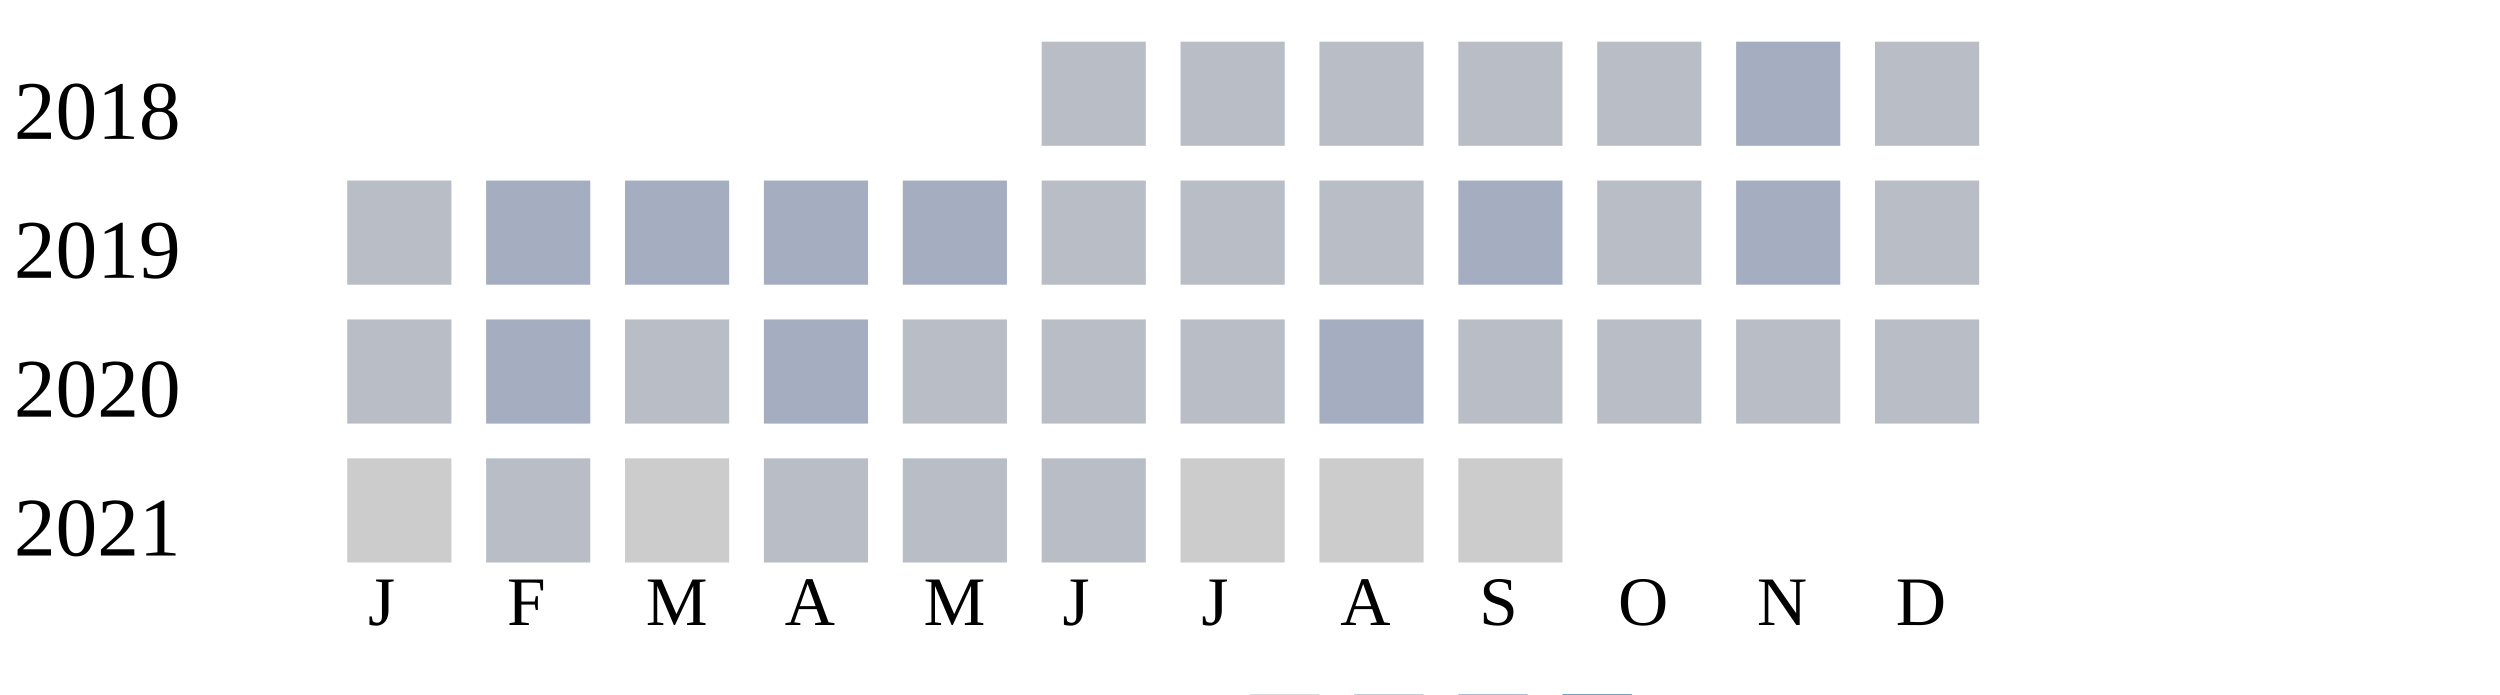
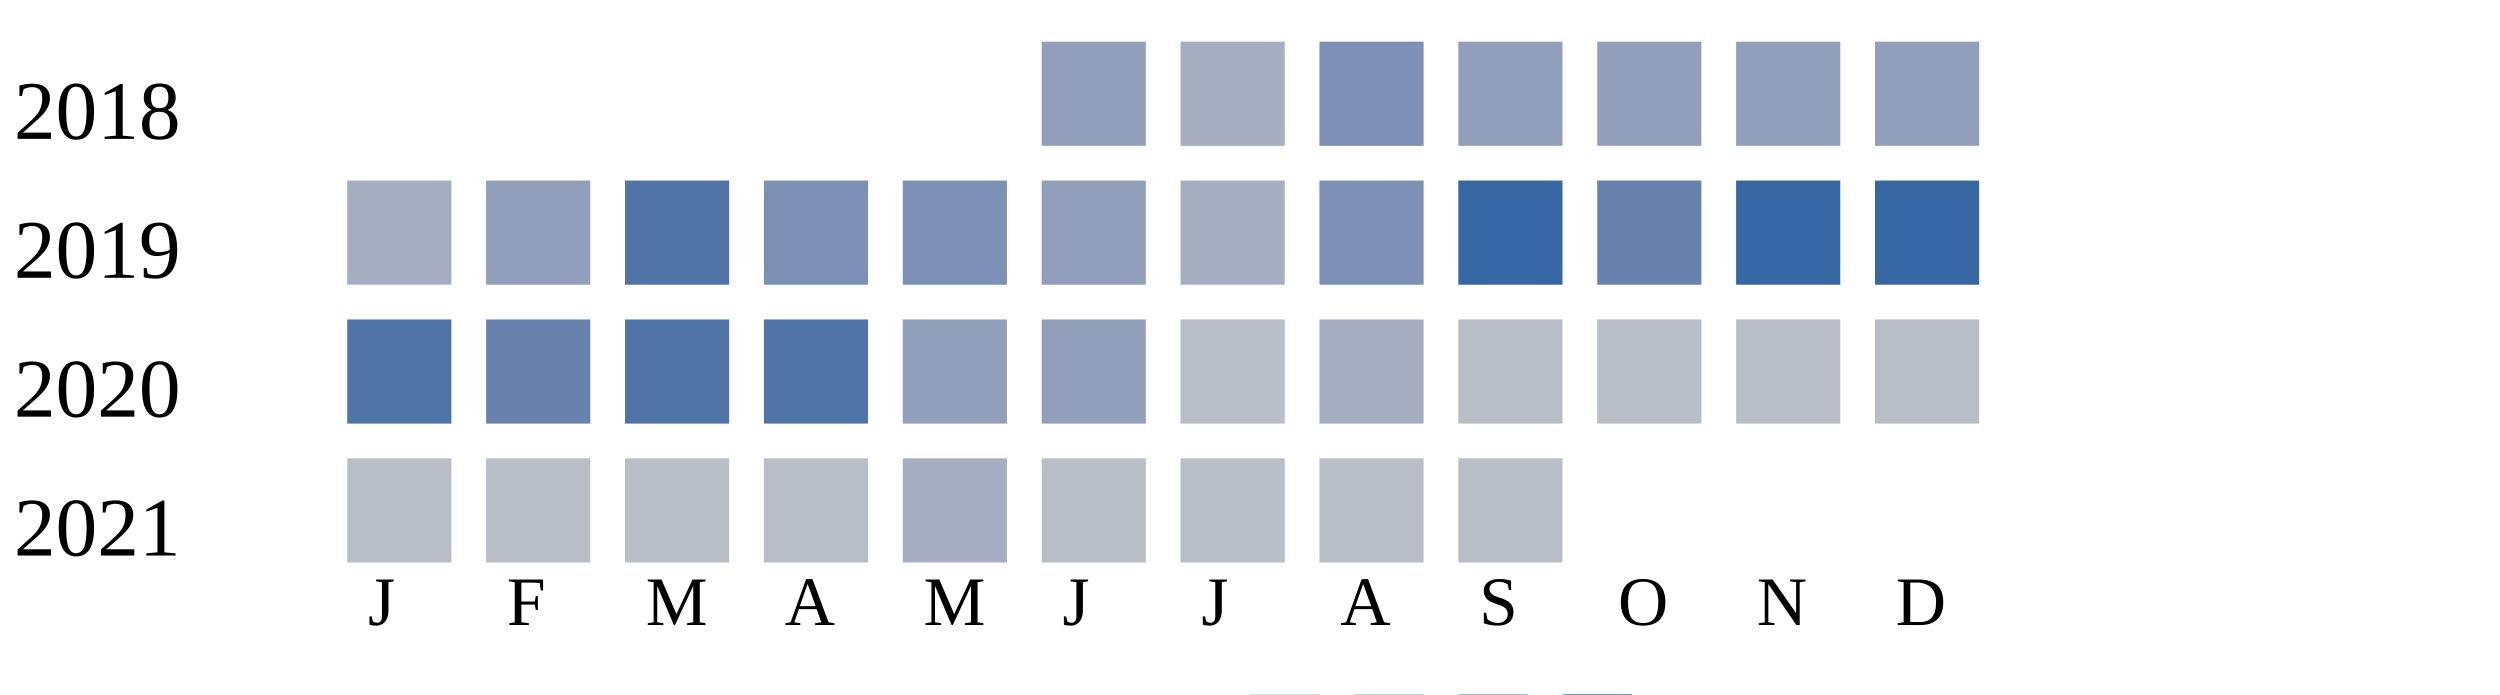
<svg xmlns="http://www.w3.org/2000/svg" width="360" height="100">
  <g transform="translate(0 0)">
    <text x="2" y="20">2018</text>
-     <rect x="150" y="6" width="15" height="15" fill="#b9bdc6" />
-     <rect x="170" y="6" width="15" height="15" fill="#b9bdc6" />
-     <rect x="190" y="6" width="15" height="15" fill="#b9bdc6" />
-     <rect x="210" y="6" width="15" height="15" fill="#b9bdc6" />
-     <rect x="230" y="6" width="15" height="15" fill="#b9bdc6" />
-     <rect x="250" y="6" width="15" height="15" fill="#a5aec0" />
-     <rect x="270" y="6" width="15" height="15" fill="#b9bdc6" />
+     <rect x="150" y="6" width="15" height="15" fill="#919fba" />
+     <rect x="170" y="6" width="15" height="15" fill="#a5aec0" />
+     <rect x="190" y="6" width="15" height="15" fill="#7d90b5" />
+     <rect x="210" y="6" width="15" height="15" fill="#919fba" />
+     <rect x="230" y="6" width="15" height="15" fill="#919fba" />
+     <rect x="250" y="6" width="15" height="15" fill="#919fba" />
+     <rect x="270" y="6" width="15" height="15" fill="#919fba" />
  </g>
  <g transform="translate(0 20)">
    <text x="2" y="20">2019</text>
-     <rect x="50" y="6" width="15" height="15" fill="#b9bdc6" />
-     <rect x="70" y="6" width="15" height="15" fill="#a5aec0" />
-     <rect x="90" y="6" width="15" height="15" fill="#a5aec0" />
-     <rect x="110" y="6" width="15" height="15" fill="#a5aec0" />
-     <rect x="130" y="6" width="15" height="15" fill="#a5aec0" />
-     <rect x="150" y="6" width="15" height="15" fill="#b9bdc6" />
-     <rect x="170" y="6" width="15" height="15" fill="#b9bdc6" />
-     <rect x="190" y="6" width="15" height="15" fill="#b9bdc6" />
-     <rect x="210" y="6" width="15" height="15" fill="#a5aec0" />
-     <rect x="230" y="6" width="15" height="15" fill="#b9bdc6" />
-     <rect x="250" y="6" width="15" height="15" fill="#a5aec0" />
-     <rect x="270" y="6" width="15" height="15" fill="#b9bdc6" />
+     <rect x="50" y="6" width="15" height="15" fill="#a5aec0" />
+     <rect x="70" y="6" width="15" height="15" fill="#919fba" />
+     <rect x="90" y="6" width="15" height="15" fill="#5174a8" />
+     <rect x="110" y="6" width="15" height="15" fill="#7d90b5" />
+     <rect x="130" y="6" width="15" height="15" fill="#7d90b5" />
+     <rect x="150" y="6" width="15" height="15" fill="#919fba" />
+     <rect x="170" y="6" width="15" height="15" fill="#a5aec0" />
+     <rect x="190" y="6" width="15" height="15" fill="#7d90b5" />
+     <rect x="210" y="6" width="15" height="15" fill="#3667a2" />
+     <rect x="230" y="6" width="15" height="15" fill="#6882ae" />
+     <rect x="250" y="6" width="15" height="15" fill="#3667a2" />
+     <rect x="270" y="6" width="15" height="15" fill="#3667a2" />
  </g>
  <g transform="translate(0 40)">
    <text x="2" y="20">2020</text>
-     <rect x="50" y="6" width="15" height="15" fill="#b9bdc6" />
-     <rect x="70" y="6" width="15" height="15" fill="#a5aec0" />
-     <rect x="90" y="6" width="15" height="15" fill="#b9bdc6" />
-     <rect x="110" y="6" width="15" height="15" fill="#a5aec0" />
-     <rect x="130" y="6" width="15" height="15" fill="#b9bdc6" />
-     <rect x="150" y="6" width="15" height="15" fill="#b9bdc6" />
+     <rect x="50" y="6" width="15" height="15" fill="#5174a8" />
+     <rect x="70" y="6" width="15" height="15" fill="#6882ae" />
+     <rect x="90" y="6" width="15" height="15" fill="#5174a8" />
+     <rect x="110" y="6" width="15" height="15" fill="#5174a8" />
+     <rect x="130" y="6" width="15" height="15" fill="#919fba" />
+     <rect x="150" y="6" width="15" height="15" fill="#919fba" />
    <rect x="170" y="6" width="15" height="15" fill="#b9bdc6" />
    <rect x="190" y="6" width="15" height="15" fill="#a5aec0" />
    <rect x="210" y="6" width="15" height="15" fill="#b9bdc6" />
    <rect x="230" y="6" width="15" height="15" fill="#b9bdc6" />
    <rect x="250" y="6" width="15" height="15" fill="#b9bdc6" />
    <rect x="270" y="6" width="15" height="15" fill="#b9bdc6" />
  </g>
  <g transform="translate(0 60)">
    <text x="2" y="20">2021</text>
-     <rect x="50" y="6" width="15" height="15" fill="#cccccc" />
+     <rect x="50" y="6" width="15" height="15" fill="#b9bdc6" />
    <rect x="70" y="6" width="15" height="15" fill="#b9bdc6" />
-     <rect x="90" y="6" width="15" height="15" fill="#cccccc" />
+     <rect x="90" y="6" width="15" height="15" fill="#b9bdc6" />
    <rect x="110" y="6" width="15" height="15" fill="#b9bdc6" />
-     <rect x="130" y="6" width="15" height="15" fill="#b9bdc6" />
+     <rect x="130" y="6" width="15" height="15" fill="#a5aec0" />
    <rect x="150" y="6" width="15" height="15" fill="#b9bdc6" />
-     <rect x="170" y="6" width="15" height="15" fill="#cccccc" />
-     <rect x="190" y="6" width="15" height="15" fill="#cccccc" />
-     <rect x="210" y="6" width="15" height="15" fill="#cccccc" />
+     <rect x="170" y="6" width="15" height="15" fill="#b9bdc6" />
+     <rect x="190" y="6" width="15" height="15" fill="#b9bdc6" />
+     <rect x="210" y="6" width="15" height="15" fill="#b9bdc6" />
  </g>
  <text style="font-size: 10px; text-align: center" x="53" y="90">J</text>
  <text style="font-size: 10px; text-align: center" x="73" y="90">F</text>
  <text style="font-size: 10px; text-align: center" x="93" y="90">M</text>
  <text style="font-size: 10px; text-align: center" x="113" y="90">A</text>
  <text style="font-size: 10px; text-align: center" x="133" y="90">M</text>
  <text style="font-size: 10px; text-align: center" x="153" y="90">J</text>
  <text style="font-size: 10px; text-align: center" x="173" y="90">J</text>
  <text style="font-size: 10px; text-align: center" x="193" y="90">A</text>
  <text style="font-size: 10px; text-align: center" x="213" y="90">S</text>
  <text style="font-size: 10px; text-align: center" x="233" y="90">O</text>
  <text style="font-size: 10px; text-align: center" x="253" y="90">N</text>
  <text style="font-size: 10px; text-align: center" x="273" y="90">D</text>
  <text style="font-size: 10px;" x="155" y="109">Less</text>
  <rect fill="#b9bdc6" width="10" height="10" x="180" y="100" />
  <rect fill="#919fba" width="10" height="10" x="195" y="100" />
  <rect fill="#6882ae" width="10" height="10" x="210" y="100" />
  <rect fill="#005a9c" width="10" height="10" x="225" y="100" />
  <text x="240" y="109" style="font-size: 10px;">More</text>
</svg>
